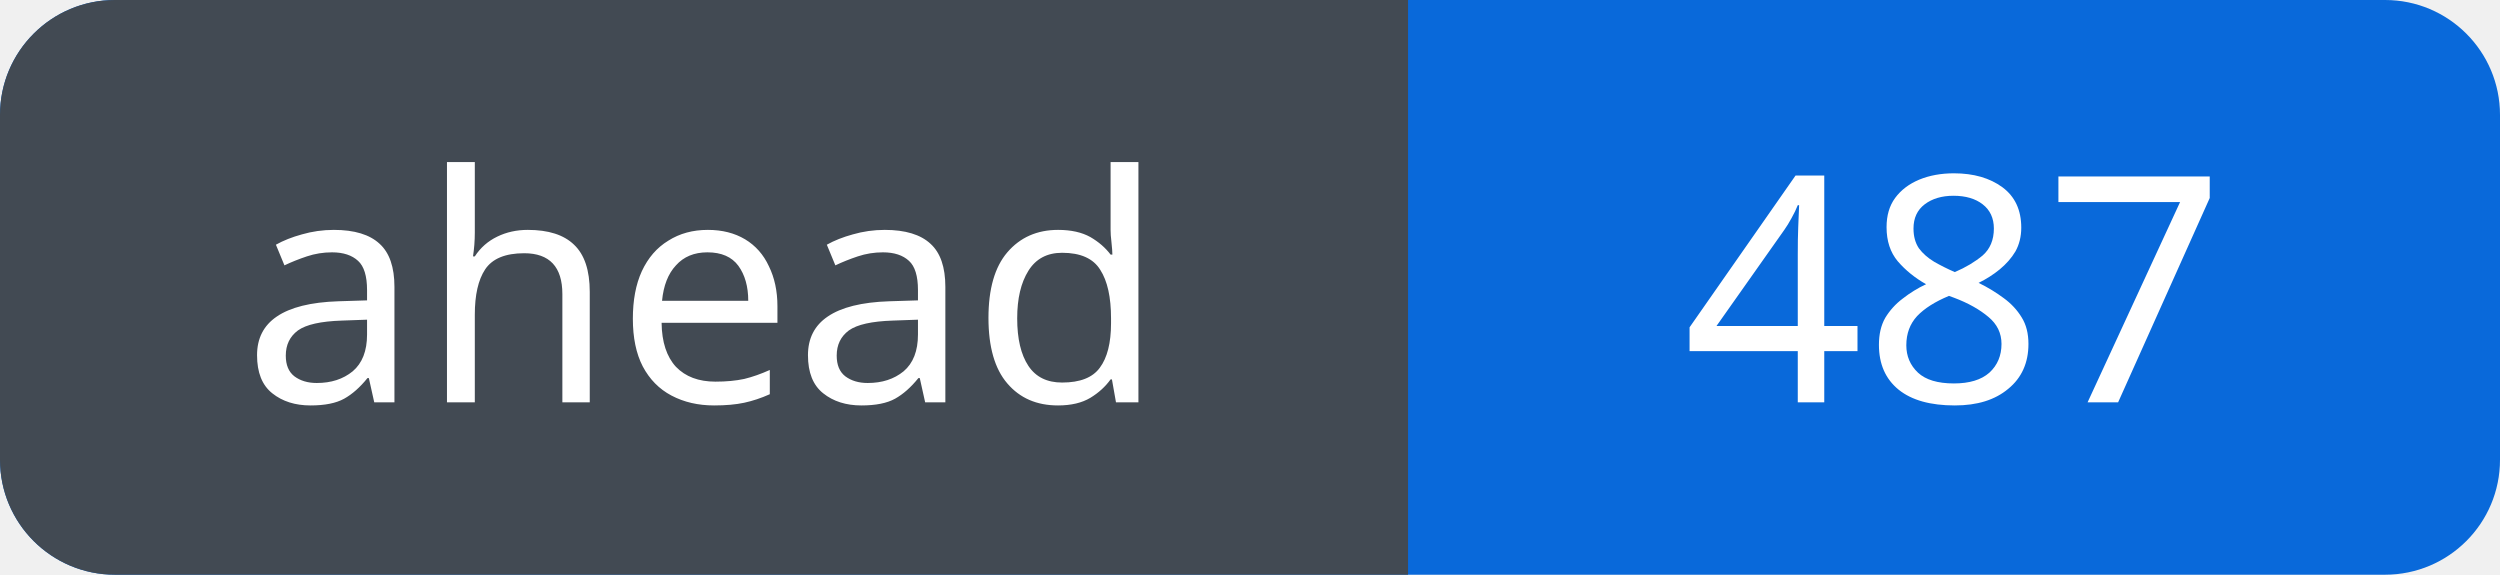
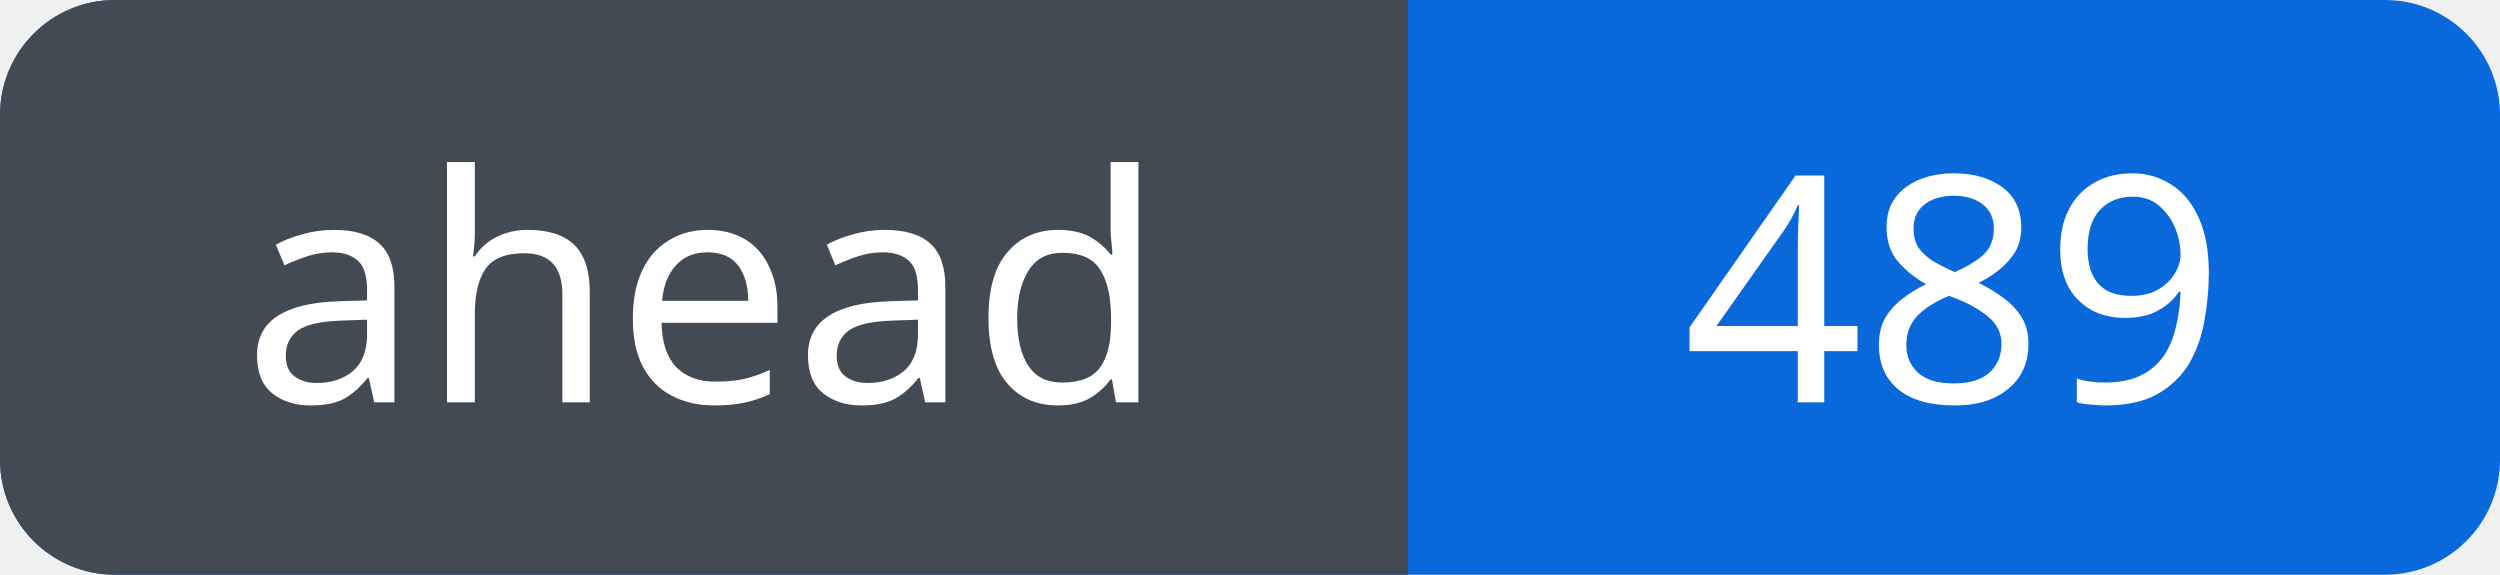
<svg xmlns="http://www.w3.org/2000/svg" width="87" height="20" viewBox="0 0 87 20" role="img" aria-labelledby="title">
  <defs>
    <clipPath id="badge">
      <rect width="87" height="20" rx="4" />
    </clipPath>
  </defs>
  <g clip-path="url(#badge)">
    <rect width="87" height="20" fill="#0969da" />
    <rect width="49" height="20" fill="#424a53" />
  </g>
  <g fill="#fff" font-family="Verdana, sans-serif" font-size="11" text-anchor="middle">
    <text x="24.5" y="14">ahead</text>
-     <text x="68.0" y="14">487</text>
+     <text x="68.0" y="14">489</text>
  </g>
</svg>
